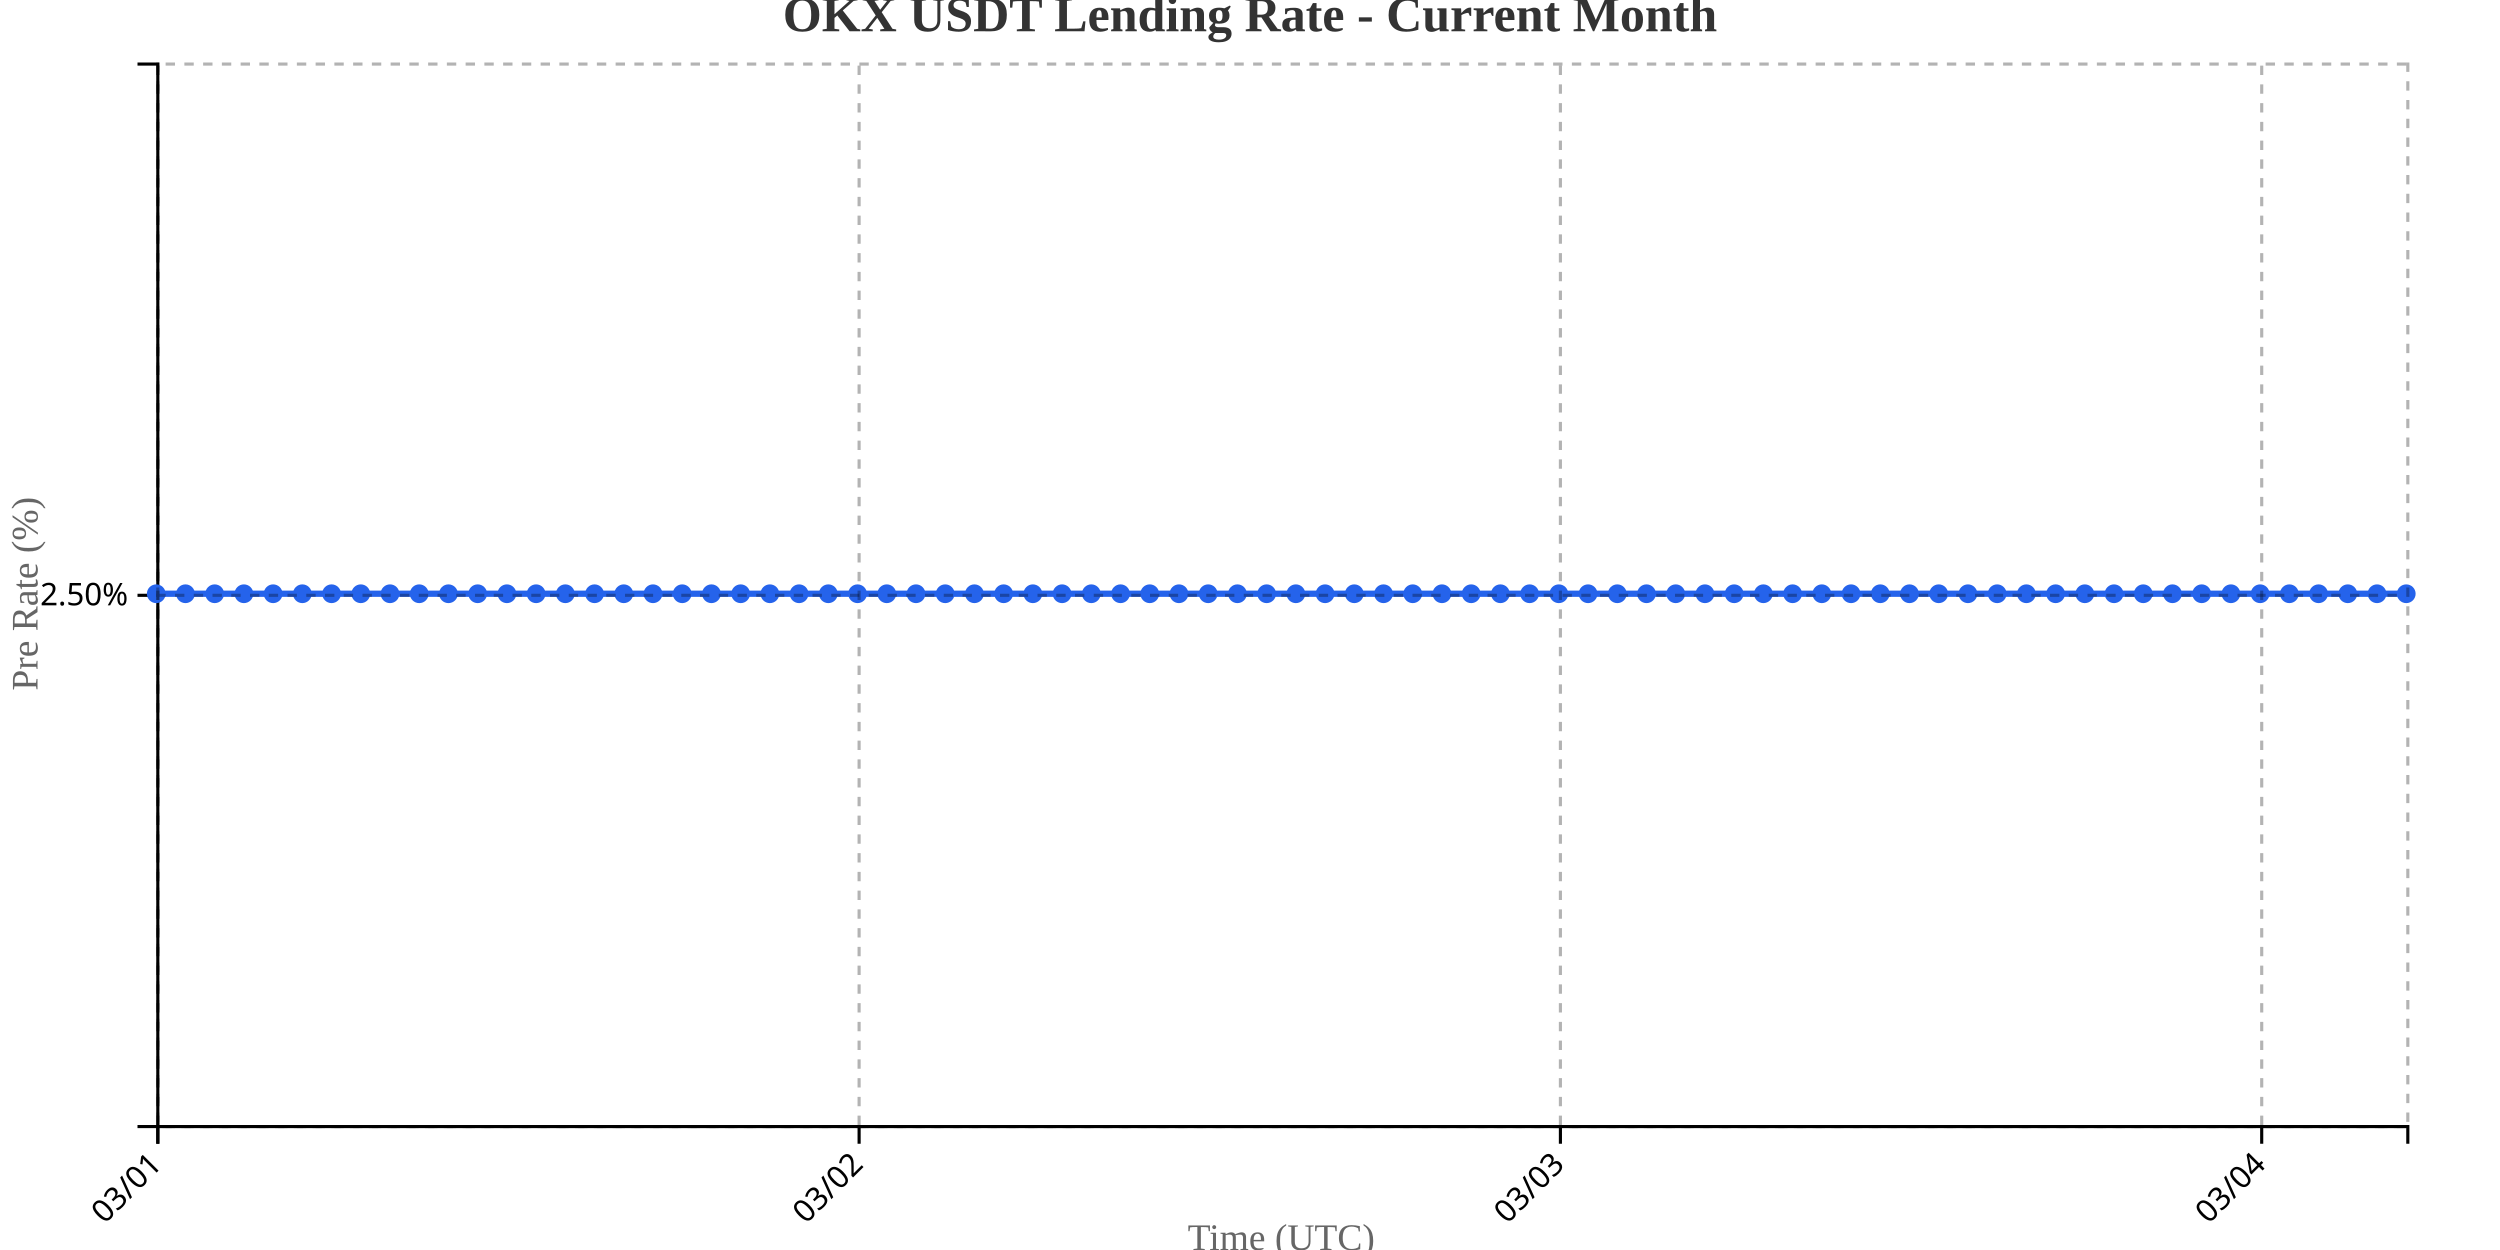
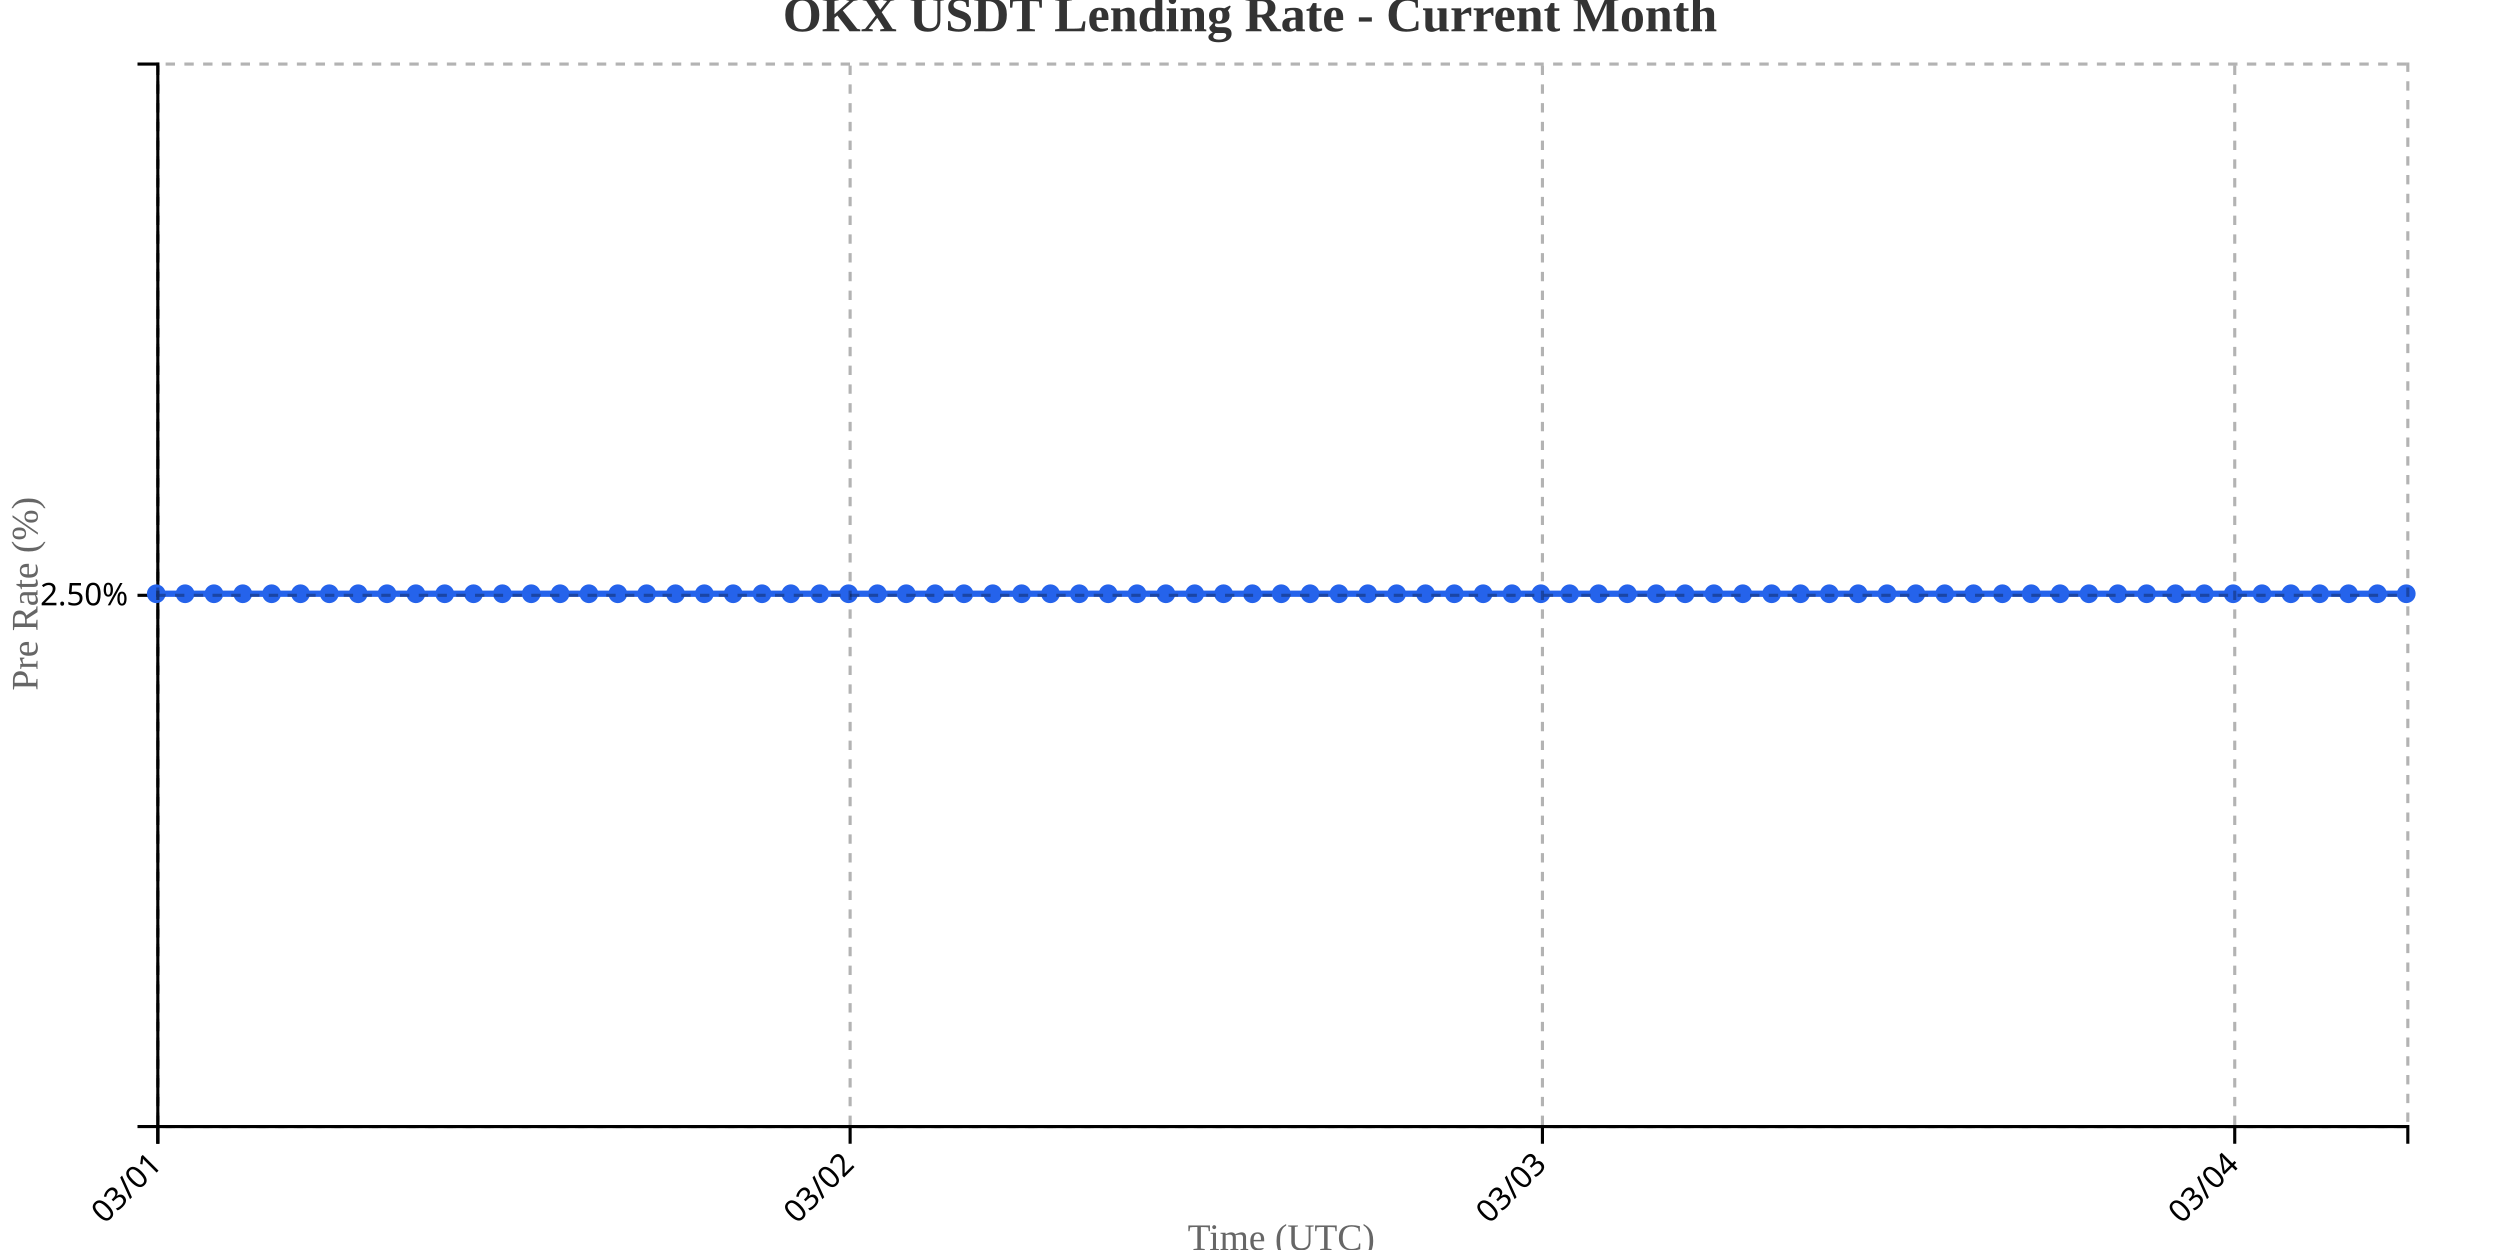
<svg xmlns="http://www.w3.org/2000/svg" width="800" height="400">
  <g transform="translate(50,20)">
    <g transform="translate(0,340)" fill="none" font-size="10" font-family="sans-serif" text-anchor="middle">
      <path class="domain" stroke="currentColor" d="M0.5,6V0.5H720.5V6" />
      <g class="tick" opacity="1" transform="translate(0.5,0)">
        <line stroke="currentColor" y2="6" />
        <text fill="currentColor" y="9" dy=".15em" style="text-anchor: end;" dx="-.8em" transform="rotate(-45)">03/01</text>
      </g>
-       <g class="tick" opacity="1" transform="translate(224.9156,0)">
+       <g class="tick" opacity="1" transform="translate(222.0385,0)">
        <line stroke="currentColor" y2="6" />
        <text fill="currentColor" y="9" dy=".15em" style="text-anchor: end;" dx="-.8em" transform="rotate(-45)">03/02</text>
      </g>
-       <g class="tick" opacity="1" transform="translate(449.3312,0)">
+       <g class="tick" opacity="1" transform="translate(443.5769,0)">
        <line stroke="currentColor" y2="6" />
        <text fill="currentColor" y="9" dy=".15em" style="text-anchor: end;" dx="-.8em" transform="rotate(-45)">03/03</text>
      </g>
-       <g class="tick" opacity="1" transform="translate(673.7468,0)">
+       <g class="tick" opacity="1" transform="translate(665.1154,0)">
        <line stroke="currentColor" y2="6" />
        <text fill="currentColor" y="9" dy=".15em" style="text-anchor: end;" dx="-.8em" transform="rotate(-45)">03/04</text>
      </g>
    </g>
    <g fill="none" font-size="10" font-family="sans-serif" text-anchor="end">
      <path class="domain" stroke="currentColor" d="M-6,340.5H0.5V0.5H-6" />
      <g class="tick" opacity="1" transform="translate(0,170.5)">
        <line stroke="currentColor" x2="-6" />
        <text fill="currentColor" x="-9" dy="0.32em">2.50%</text>
      </g>
    </g>
    <text transform="rotate(-90)" y="-50" x="-170" dy="1em" style="text-anchor: middle; font-size: 12px; fill: #666;">Pre Rate (%)</text>
    <text transform="translate(360, 380)" style="text-anchor: middle; font-size: 12px; fill: #666;">Time (UTC)</text>
-     <path fill="none" stroke="#2563eb" stroke-width="2" d="M0,170C3.117,170,6.234,170,9.351,170C12.468,170,15.584,170,18.701,170C21.818,170,24.935,170,28.052,170C31.169,170,34.286,170,37.403,170C40.519,170,43.636,170,46.753,170C49.87,170,52.987,170,56.104,170C59.221,170,62.338,170,65.455,170C68.571,170,71.688,170,74.805,170C77.922,170,81.039,170,84.156,170C87.273,170,90.39,170,93.506,170C96.623,170,99.74,170,102.857,170C105.974,170,109.091,170,112.208,170C115.325,170,118.442,170,121.558,170C124.675,170,127.792,170,130.909,170C134.026,170,137.143,170,140.26,170C143.377,170,146.494,170,149.61,170C152.727,170,155.844,170,158.961,170C162.078,170,165.195,170,168.312,170C171.429,170,174.545,170,177.662,170C180.779,170,183.896,170,187.013,170C190.13,170,193.247,170,196.364,170C199.481,170,202.597,170,205.714,170C208.831,170,211.948,170,215.065,170C218.182,170,221.299,170,224.416,170C227.532,170,230.649,170,233.766,170C236.883,170,240,170,243.117,170C246.234,170,249.351,170,252.468,170C255.584,170,258.701,170,261.818,170C264.935,170,268.052,170,271.169,170C274.286,170,277.403,170,280.519,170C283.636,170,286.753,170,289.87,170C292.987,170,296.104,170,299.221,170C302.338,170,305.455,170,308.571,170C311.688,170,314.805,170,317.922,170C321.039,170,324.156,170,327.273,170C330.39,170,333.506,170,336.623,170C339.74,170,342.857,170,345.974,170C349.091,170,352.208,170,355.325,170C358.442,170,361.558,170,364.675,170C367.792,170,370.909,170,374.026,170C377.143,170,380.26,170,383.377,170C386.494,170,389.61,170,392.727,170C395.844,170,398.961,170,402.078,170C405.195,170,408.312,170,411.429,170C414.545,170,417.662,170,420.779,170C423.896,170,427.013,170,430.13,170C433.247,170,436.364,170,439.481,170C442.597,170,445.714,170,448.831,170C451.948,170,455.065,170,458.182,170C461.299,170,464.416,170,467.532,170C470.649,170,473.766,170,476.883,170C480,170,483.117,170,486.234,170C489.351,170,492.468,170,495.584,170C498.701,170,501.818,170,504.935,170C508.052,170,511.169,170,514.286,170C517.403,170,520.519,170,523.636,170C526.753,170,529.87,170,532.987,170C536.104,170,539.221,170,542.338,170C545.455,170,548.571,170,551.688,170C554.805,170,557.922,170,561.039,170C564.156,170,567.273,170,570.39,170C573.506,170,576.623,170,579.74,170C582.857,170,585.974,170,589.091,170C592.208,170,595.325,170,598.442,170C601.558,170,604.675,170,607.792,170C610.909,170,614.026,170,617.143,170C620.26,170,623.377,170,626.494,170C629.61,170,632.727,170,635.844,170C638.961,170,642.078,170,645.195,170C648.312,170,651.429,170,654.545,170C657.662,170,660.779,170,663.896,170C667.013,170,670.13,170,673.247,170C676.364,170,679.481,170,682.597,170C685.714,170,688.831,170,691.948,170C695.065,170,698.182,170,701.299,170C704.416,170,707.532,170,710.649,170C713.766,170,716.883,170,720,170" />
+     <path fill="none" stroke="#2563eb" stroke-width="2" d="M0,170C3.077,170,6.154,170,9.231,170C12.308,170,15.385,170,18.462,170C21.538,170,24.615,170,27.692,170C30.769,170,33.846,170,36.923,170C40,170,43.077,170,46.154,170C49.231,170,52.308,170,55.385,170C58.462,170,61.538,170,64.615,170C67.692,170,70.769,170,73.846,170C76.923,170,80,170,83.077,170C86.154,170,89.231,170,92.308,170C95.385,170,98.462,170,101.538,170C104.615,170,107.692,170,110.769,170C113.846,170,116.923,170,120,170C123.077,170,126.154,170,129.231,170C132.308,170,135.385,170,138.462,170C141.538,170,144.615,170,147.692,170C150.769,170,153.846,170,156.923,170C160,170,163.077,170,166.154,170C169.231,170,172.308,170,175.385,170C178.462,170,181.538,170,184.615,170C187.692,170,190.769,170,193.846,170C196.923,170,200,170,203.077,170C206.154,170,209.231,170,212.308,170C215.385,170,218.462,170,221.538,170C224.615,170,227.692,170,230.769,170C233.846,170,236.923,170,240,170C243.077,170,246.154,170,249.231,170C252.308,170,255.385,170,258.462,170C261.538,170,264.615,170,267.692,170C270.769,170,273.846,170,276.923,170C280,170,283.077,170,286.154,170C289.231,170,292.308,170,295.385,170C298.462,170,301.538,170,304.615,170C307.692,170,310.769,170,313.846,170C316.923,170,320,170,323.077,170C326.154,170,329.231,170,332.308,170C335.385,170,338.462,170,341.538,170C344.615,170,347.692,170,350.769,170C353.846,170,356.923,170,360,170C363.077,170,366.154,170,369.231,170C372.308,170,375.385,170,378.462,170C381.538,170,384.615,170,387.692,170C390.769,170,393.846,170,396.923,170C400,170,403.077,170,406.154,170C409.231,170,412.308,170,415.385,170C418.462,170,421.538,170,424.615,170C427.692,170,430.769,170,433.846,170C436.923,170,440,170,443.077,170C446.154,170,449.231,170,452.308,170C455.385,170,458.462,170,461.538,170C464.615,170,467.692,170,470.769,170C473.846,170,476.923,170,480,170C483.077,170,486.154,170,489.231,170C492.308,170,495.385,170,498.462,170C501.538,170,504.615,170,507.692,170C510.769,170,513.846,170,516.923,170C520,170,523.077,170,526.154,170C529.231,170,532.308,170,535.385,170C538.462,170,541.538,170,544.615,170C547.692,170,550.769,170,553.846,170C556.923,170,560,170,563.077,170C566.154,170,569.231,170,572.308,170C575.385,170,578.462,170,581.538,170C584.615,170,587.692,170,590.769,170C593.846,170,596.923,170,600,170C603.077,170,606.154,170,609.231,170C612.308,170,615.385,170,618.462,170C621.538,170,624.615,170,627.692,170C630.769,170,633.846,170,636.923,170C640,170,643.077,170,646.154,170C649.231,170,652.308,170,655.385,170C658.462,170,661.538,170,664.615,170C667.692,170,670.769,170,673.846,170C676.923,170,680,170,683.077,170C686.154,170,689.231,170,692.308,170C695.385,170,698.462,170,701.538,170C704.615,170,707.692,170,710.769,170C713.846,170,716.923,170,720,170" />
    <circle class="dot" cx="0" cy="170" r="3" fill="#2563eb" />
-     <circle class="dot" cx="9.351" cy="170" r="3" fill="#2563eb" />
-     <circle class="dot" cx="18.701" cy="170" r="3" fill="#2563eb" />
-     <circle class="dot" cx="28.052" cy="170" r="3" fill="#2563eb" />
-     <circle class="dot" cx="37.403" cy="170" r="3" fill="#2563eb" />
-     <circle class="dot" cx="46.753" cy="170" r="3" fill="#2563eb" />
-     <circle class="dot" cx="56.104" cy="170" r="3" fill="#2563eb" />
-     <circle class="dot" cx="65.455" cy="170" r="3" fill="#2563eb" />
-     <circle class="dot" cx="74.805" cy="170" r="3" fill="#2563eb" />
-     <circle class="dot" cx="84.156" cy="170" r="3" fill="#2563eb" />
-     <circle class="dot" cx="93.506" cy="170" r="3" fill="#2563eb" />
-     <circle class="dot" cx="102.857" cy="170" r="3" fill="#2563eb" />
-     <circle class="dot" cx="112.208" cy="170" r="3" fill="#2563eb" />
-     <circle class="dot" cx="121.558" cy="170" r="3" fill="#2563eb" />
-     <circle class="dot" cx="130.909" cy="170" r="3" fill="#2563eb" />
-     <circle class="dot" cx="140.26" cy="170" r="3" fill="#2563eb" />
-     <circle class="dot" cx="149.61" cy="170" r="3" fill="#2563eb" />
-     <circle class="dot" cx="158.961" cy="170" r="3" fill="#2563eb" />
-     <circle class="dot" cx="168.312" cy="170" r="3" fill="#2563eb" />
-     <circle class="dot" cx="177.662" cy="170" r="3" fill="#2563eb" />
-     <circle class="dot" cx="187.013" cy="170" r="3" fill="#2563eb" />
-     <circle class="dot" cx="196.364" cy="170" r="3" fill="#2563eb" />
-     <circle class="dot" cx="205.714" cy="170" r="3" fill="#2563eb" />
-     <circle class="dot" cx="215.065" cy="170" r="3" fill="#2563eb" />
-     <circle class="dot" cx="224.416" cy="170" r="3" fill="#2563eb" />
-     <circle class="dot" cx="233.766" cy="170" r="3" fill="#2563eb" />
-     <circle class="dot" cx="243.117" cy="170" r="3" fill="#2563eb" />
-     <circle class="dot" cx="252.468" cy="170" r="3" fill="#2563eb" />
-     <circle class="dot" cx="261.818" cy="170" r="3" fill="#2563eb" />
-     <circle class="dot" cx="271.169" cy="170" r="3" fill="#2563eb" />
-     <circle class="dot" cx="280.519" cy="170" r="3" fill="#2563eb" />
-     <circle class="dot" cx="289.87" cy="170" r="3" fill="#2563eb" />
-     <circle class="dot" cx="299.221" cy="170" r="3" fill="#2563eb" />
-     <circle class="dot" cx="308.571" cy="170" r="3" fill="#2563eb" />
-     <circle class="dot" cx="317.922" cy="170" r="3" fill="#2563eb" />
-     <circle class="dot" cx="327.273" cy="170" r="3" fill="#2563eb" />
-     <circle class="dot" cx="336.623" cy="170" r="3" fill="#2563eb" />
-     <circle class="dot" cx="345.974" cy="170" r="3" fill="#2563eb" />
-     <circle class="dot" cx="355.325" cy="170" r="3" fill="#2563eb" />
-     <circle class="dot" cx="364.675" cy="170" r="3" fill="#2563eb" />
-     <circle class="dot" cx="374.026" cy="170" r="3" fill="#2563eb" />
-     <circle class="dot" cx="383.377" cy="170" r="3" fill="#2563eb" />
-     <circle class="dot" cx="392.727" cy="170" r="3" fill="#2563eb" />
-     <circle class="dot" cx="402.078" cy="170" r="3" fill="#2563eb" />
-     <circle class="dot" cx="411.429" cy="170" r="3" fill="#2563eb" />
-     <circle class="dot" cx="420.779" cy="170" r="3" fill="#2563eb" />
-     <circle class="dot" cx="430.13" cy="170" r="3" fill="#2563eb" />
-     <circle class="dot" cx="439.481" cy="170" r="3" fill="#2563eb" />
-     <circle class="dot" cx="448.831" cy="170" r="3" fill="#2563eb" />
-     <circle class="dot" cx="458.182" cy="170" r="3" fill="#2563eb" />
-     <circle class="dot" cx="467.532" cy="170" r="3" fill="#2563eb" />
-     <circle class="dot" cx="476.883" cy="170" r="3" fill="#2563eb" />
-     <circle class="dot" cx="486.234" cy="170" r="3" fill="#2563eb" />
-     <circle class="dot" cx="495.584" cy="170" r="3" fill="#2563eb" />
-     <circle class="dot" cx="504.935" cy="170" r="3" fill="#2563eb" />
-     <circle class="dot" cx="514.286" cy="170" r="3" fill="#2563eb" />
-     <circle class="dot" cx="523.636" cy="170" r="3" fill="#2563eb" />
-     <circle class="dot" cx="532.987" cy="170" r="3" fill="#2563eb" />
-     <circle class="dot" cx="542.338" cy="170" r="3" fill="#2563eb" />
-     <circle class="dot" cx="551.688" cy="170" r="3" fill="#2563eb" />
-     <circle class="dot" cx="561.039" cy="170" r="3" fill="#2563eb" />
-     <circle class="dot" cx="570.39" cy="170" r="3" fill="#2563eb" />
-     <circle class="dot" cx="579.74" cy="170" r="3" fill="#2563eb" />
-     <circle class="dot" cx="589.091" cy="170" r="3" fill="#2563eb" />
-     <circle class="dot" cx="598.442" cy="170" r="3" fill="#2563eb" />
-     <circle class="dot" cx="607.792" cy="170" r="3" fill="#2563eb" />
-     <circle class="dot" cx="617.143" cy="170" r="3" fill="#2563eb" />
-     <circle class="dot" cx="626.494" cy="170" r="3" fill="#2563eb" />
-     <circle class="dot" cx="635.844" cy="170" r="3" fill="#2563eb" />
-     <circle class="dot" cx="645.195" cy="170" r="3" fill="#2563eb" />
-     <circle class="dot" cx="654.545" cy="170" r="3" fill="#2563eb" />
-     <circle class="dot" cx="663.896" cy="170" r="3" fill="#2563eb" />
-     <circle class="dot" cx="673.247" cy="170" r="3" fill="#2563eb" />
-     <circle class="dot" cx="682.597" cy="170" r="3" fill="#2563eb" />
-     <circle class="dot" cx="691.948" cy="170" r="3" fill="#2563eb" />
-     <circle class="dot" cx="701.299" cy="170" r="3" fill="#2563eb" />
-     <circle class="dot" cx="710.649" cy="170" r="3" fill="#2563eb" />
+     <circle class="dot" cx="9.231" cy="170" r="3" fill="#2563eb" />
+     <circle class="dot" cx="18.462" cy="170" r="3" fill="#2563eb" />
+     <circle class="dot" cx="27.692" cy="170" r="3" fill="#2563eb" />
+     <circle class="dot" cx="36.923" cy="170" r="3" fill="#2563eb" />
+     <circle class="dot" cx="46.154" cy="170" r="3" fill="#2563eb" />
+     <circle class="dot" cx="55.385" cy="170" r="3" fill="#2563eb" />
+     <circle class="dot" cx="64.615" cy="170" r="3" fill="#2563eb" />
+     <circle class="dot" cx="73.846" cy="170" r="3" fill="#2563eb" />
+     <circle class="dot" cx="83.077" cy="170" r="3" fill="#2563eb" />
+     <circle class="dot" cx="92.308" cy="170" r="3" fill="#2563eb" />
+     <circle class="dot" cx="101.538" cy="170" r="3" fill="#2563eb" />
+     <circle class="dot" cx="110.769" cy="170" r="3" fill="#2563eb" />
+     <circle class="dot" cx="120" cy="170" r="3" fill="#2563eb" />
+     <circle class="dot" cx="129.231" cy="170" r="3" fill="#2563eb" />
+     <circle class="dot" cx="138.462" cy="170" r="3" fill="#2563eb" />
+     <circle class="dot" cx="147.692" cy="170" r="3" fill="#2563eb" />
+     <circle class="dot" cx="156.923" cy="170" r="3" fill="#2563eb" />
+     <circle class="dot" cx="166.154" cy="170" r="3" fill="#2563eb" />
+     <circle class="dot" cx="175.385" cy="170" r="3" fill="#2563eb" />
+     <circle class="dot" cx="184.615" cy="170" r="3" fill="#2563eb" />
+     <circle class="dot" cx="193.846" cy="170" r="3" fill="#2563eb" />
+     <circle class="dot" cx="203.077" cy="170" r="3" fill="#2563eb" />
+     <circle class="dot" cx="212.308" cy="170" r="3" fill="#2563eb" />
+     <circle class="dot" cx="221.538" cy="170" r="3" fill="#2563eb" />
+     <circle class="dot" cx="230.769" cy="170" r="3" fill="#2563eb" />
+     <circle class="dot" cx="240" cy="170" r="3" fill="#2563eb" />
+     <circle class="dot" cx="249.231" cy="170" r="3" fill="#2563eb" />
+     <circle class="dot" cx="258.462" cy="170" r="3" fill="#2563eb" />
+     <circle class="dot" cx="267.692" cy="170" r="3" fill="#2563eb" />
+     <circle class="dot" cx="276.923" cy="170" r="3" fill="#2563eb" />
+     <circle class="dot" cx="286.154" cy="170" r="3" fill="#2563eb" />
+     <circle class="dot" cx="295.385" cy="170" r="3" fill="#2563eb" />
+     <circle class="dot" cx="304.615" cy="170" r="3" fill="#2563eb" />
+     <circle class="dot" cx="313.846" cy="170" r="3" fill="#2563eb" />
+     <circle class="dot" cx="323.077" cy="170" r="3" fill="#2563eb" />
+     <circle class="dot" cx="332.308" cy="170" r="3" fill="#2563eb" />
+     <circle class="dot" cx="341.538" cy="170" r="3" fill="#2563eb" />
+     <circle class="dot" cx="350.769" cy="170" r="3" fill="#2563eb" />
+     <circle class="dot" cx="360" cy="170" r="3" fill="#2563eb" />
+     <circle class="dot" cx="369.231" cy="170" r="3" fill="#2563eb" />
+     <circle class="dot" cx="378.462" cy="170" r="3" fill="#2563eb" />
+     <circle class="dot" cx="387.692" cy="170" r="3" fill="#2563eb" />
+     <circle class="dot" cx="396.923" cy="170" r="3" fill="#2563eb" />
+     <circle class="dot" cx="406.154" cy="170" r="3" fill="#2563eb" />
+     <circle class="dot" cx="415.385" cy="170" r="3" fill="#2563eb" />
+     <circle class="dot" cx="424.615" cy="170" r="3" fill="#2563eb" />
+     <circle class="dot" cx="433.846" cy="170" r="3" fill="#2563eb" />
+     <circle class="dot" cx="443.077" cy="170" r="3" fill="#2563eb" />
+     <circle class="dot" cx="452.308" cy="170" r="3" fill="#2563eb" />
+     <circle class="dot" cx="461.538" cy="170" r="3" fill="#2563eb" />
+     <circle class="dot" cx="470.769" cy="170" r="3" fill="#2563eb" />
+     <circle class="dot" cx="480" cy="170" r="3" fill="#2563eb" />
+     <circle class="dot" cx="489.231" cy="170" r="3" fill="#2563eb" />
+     <circle class="dot" cx="498.462" cy="170" r="3" fill="#2563eb" />
+     <circle class="dot" cx="507.692" cy="170" r="3" fill="#2563eb" />
+     <circle class="dot" cx="516.923" cy="170" r="3" fill="#2563eb" />
+     <circle class="dot" cx="526.154" cy="170" r="3" fill="#2563eb" />
+     <circle class="dot" cx="535.385" cy="170" r="3" fill="#2563eb" />
+     <circle class="dot" cx="544.615" cy="170" r="3" fill="#2563eb" />
+     <circle class="dot" cx="553.846" cy="170" r="3" fill="#2563eb" />
+     <circle class="dot" cx="563.077" cy="170" r="3" fill="#2563eb" />
+     <circle class="dot" cx="572.308" cy="170" r="3" fill="#2563eb" />
+     <circle class="dot" cx="581.538" cy="170" r="3" fill="#2563eb" />
+     <circle class="dot" cx="590.769" cy="170" r="3" fill="#2563eb" />
+     <circle class="dot" cx="600" cy="170" r="3" fill="#2563eb" />
+     <circle class="dot" cx="609.231" cy="170" r="3" fill="#2563eb" />
+     <circle class="dot" cx="618.462" cy="170" r="3" fill="#2563eb" />
+     <circle class="dot" cx="627.692" cy="170" r="3" fill="#2563eb" />
+     <circle class="dot" cx="636.923" cy="170" r="3" fill="#2563eb" />
+     <circle class="dot" cx="646.154" cy="170" r="3" fill="#2563eb" />
+     <circle class="dot" cx="655.385" cy="170" r="3" fill="#2563eb" />
+     <circle class="dot" cx="664.615" cy="170" r="3" fill="#2563eb" />
+     <circle class="dot" cx="673.846" cy="170" r="3" fill="#2563eb" />
+     <circle class="dot" cx="683.077" cy="170" r="3" fill="#2563eb" />
+     <circle class="dot" cx="692.308" cy="170" r="3" fill="#2563eb" />
+     <circle class="dot" cx="701.538" cy="170" r="3" fill="#2563eb" />
+     <circle class="dot" cx="710.769" cy="170" r="3" fill="#2563eb" />
    <circle class="dot" cx="720" cy="170" r="3" fill="#2563eb" />
    <g class="grid" transform="translate(0,340)" fill="none" font-size="10" font-family="sans-serif" text-anchor="middle" style="stroke-dasharray: 3,3; opacity: 0.3;">
      <path class="domain" stroke="currentColor" d="M0.5,-340V0.5H720.5V-340" />
      <g class="tick" opacity="1" transform="translate(0.5,0)">
        <line stroke="currentColor" y2="-340" />
        <text fill="currentColor" y="3" dy="0.71em" />
      </g>
-       <g class="tick" opacity="1" transform="translate(224.9156,0)">
+       <g class="tick" opacity="1" transform="translate(222.0385,0)">
        <line stroke="currentColor" y2="-340" />
        <text fill="currentColor" y="3" dy="0.71em" />
      </g>
-       <g class="tick" opacity="1" transform="translate(449.3312,0)">
+       <g class="tick" opacity="1" transform="translate(443.5769,0)">
        <line stroke="currentColor" y2="-340" />
        <text fill="currentColor" y="3" dy="0.71em" />
      </g>
-       <g class="tick" opacity="1" transform="translate(673.7468,0)">
+       <g class="tick" opacity="1" transform="translate(665.1154,0)">
        <line stroke="currentColor" y2="-340" />
        <text fill="currentColor" y="3" dy="0.71em" />
      </g>
    </g>
    <g class="grid" fill="none" font-size="10" font-family="sans-serif" text-anchor="end" style="stroke-dasharray: 3,3; opacity: 0.3;">
      <path class="domain" stroke="currentColor" d="M720,340.5H0.5V0.5H720" />
      <g class="tick" opacity="1" transform="translate(0,170.5)">
        <line stroke="currentColor" x2="720" />
        <text fill="currentColor" x="-3" dy="0.32em" />
      </g>
    </g>
  </g>
  <text x="400" y="10" text-anchor="middle" style="font-size: 16px; font-weight: bold; fill: #333;">OKX USDT Lending Rate - Current Month</text>
</svg>
